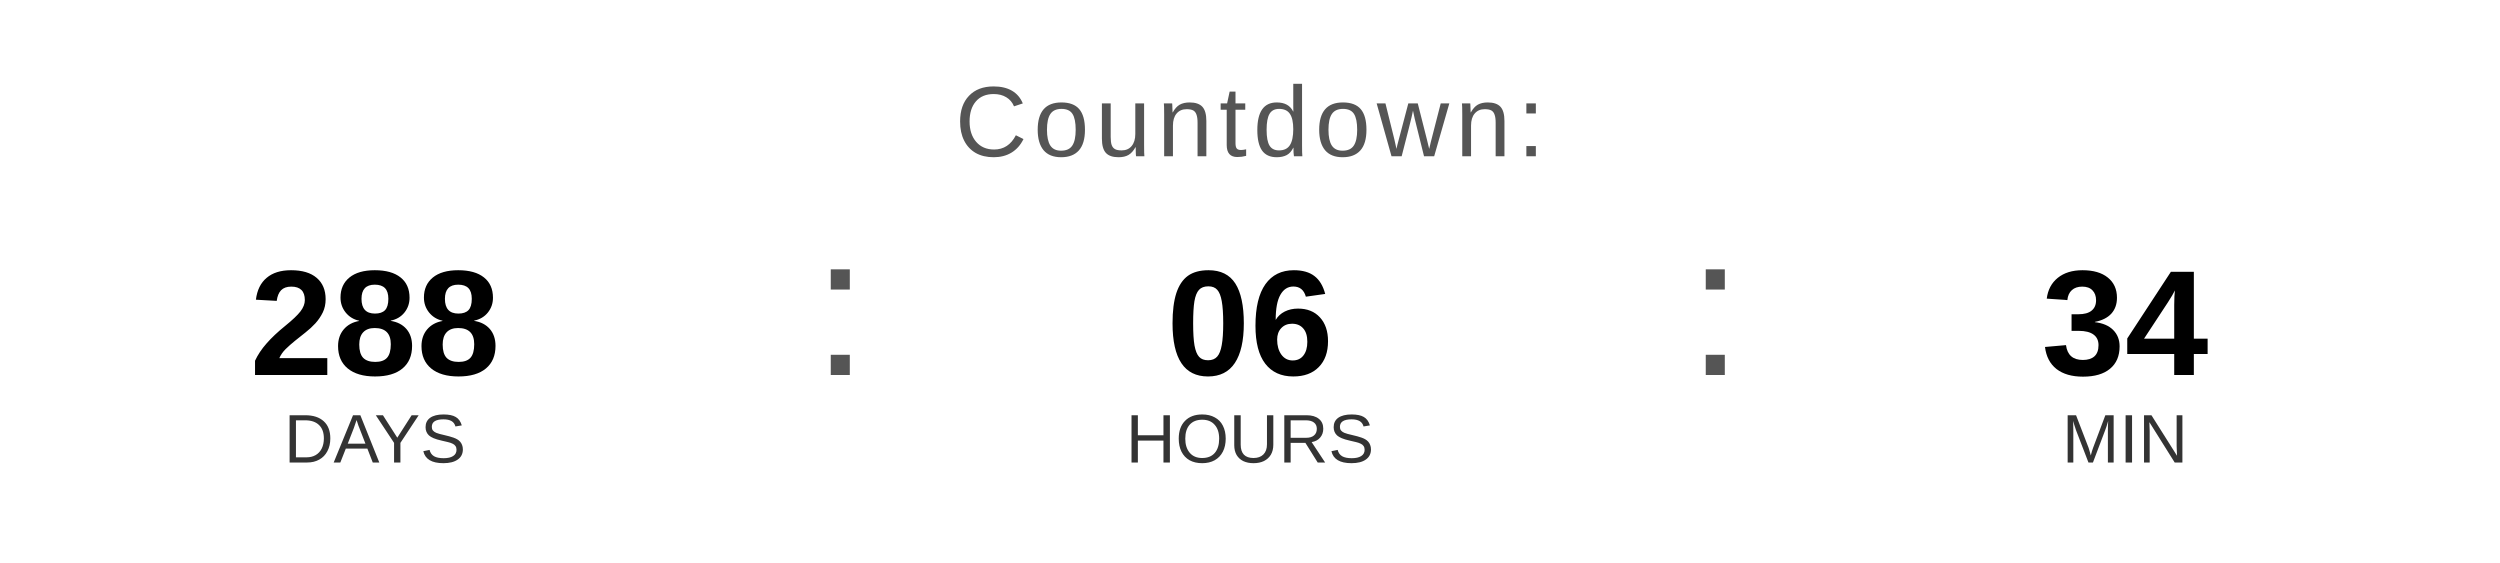
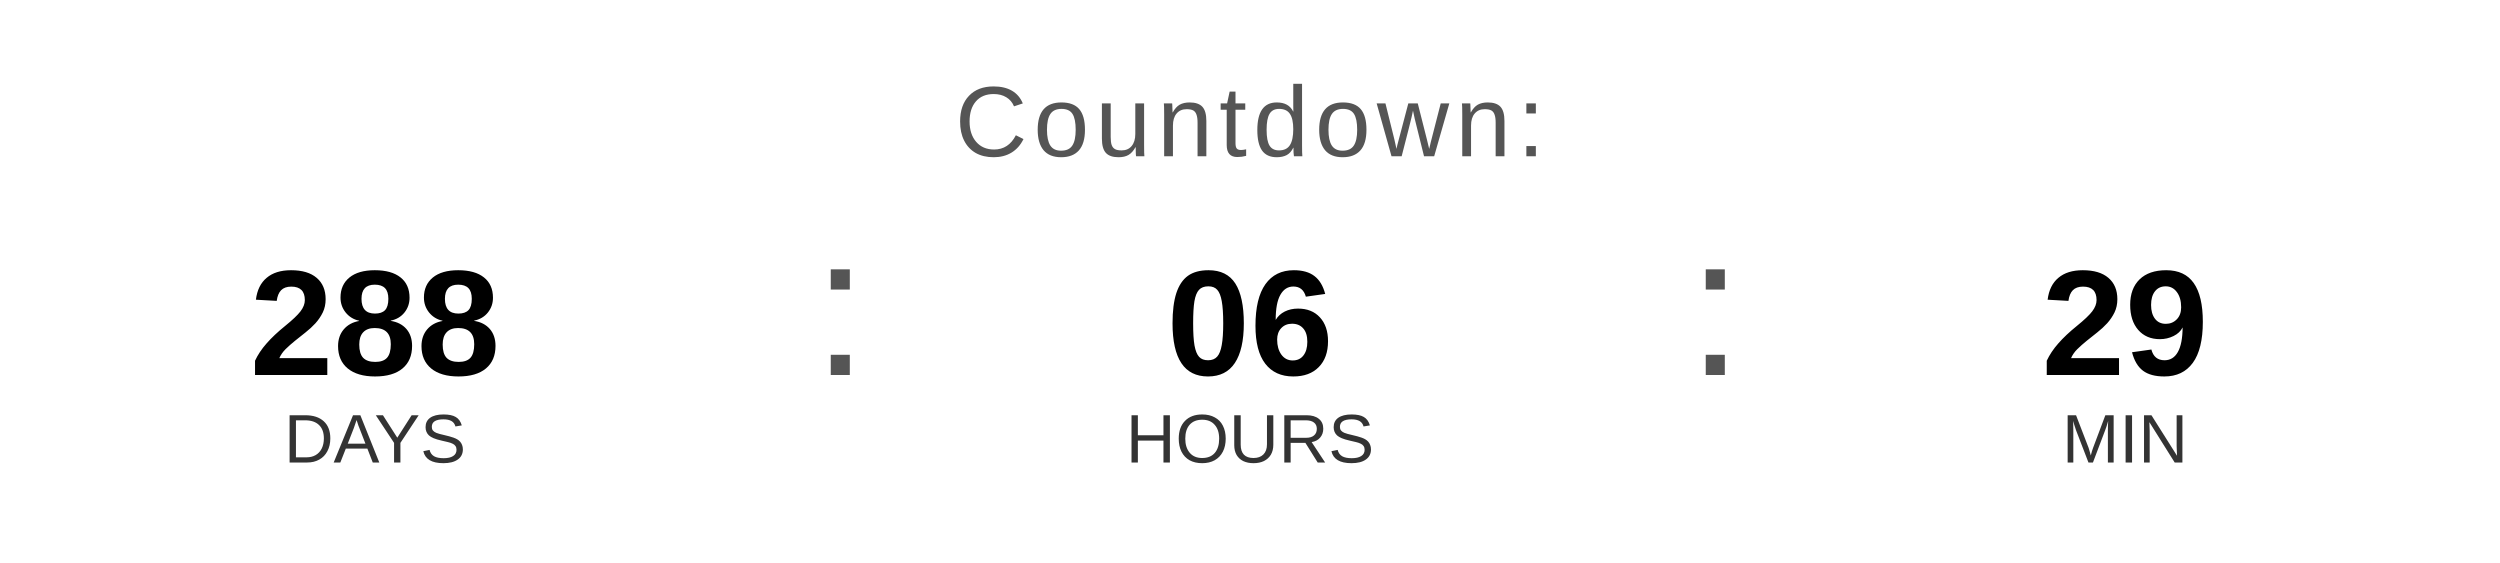
<svg xmlns="http://www.w3.org/2000/svg" width="400" height="90" viewBox="0 0 400 90">
  <text x="200" y="25" font-family="Arial, Helvetica, sans-serif" font-size="16" fill="#555555" text-anchor="middle" letter-spacing="1">
    Countdown:
  </text>
  <text x="60" y="60" font-family="Arial, Helvetica, sans-serif" font-size="24" font-weight="bold" fill="#000000" text-anchor="middle">288</text>
  <text x="60" y="74" font-family="Arial, Helvetica, sans-serif" font-size="11" fill="#333333" text-anchor="middle">DAYS</text>
  <text x="130" y="60" font-family="Arial, sans-serif" font-size="32" fill="#555555">:</text>
  <text x="200" y="60" font-family="Arial, Helvetica, sans-serif" font-size="24" font-weight="bold" fill="#000000" text-anchor="middle">06</text>
  <text x="200" y="74" font-family="Arial, Helvetica, sans-serif" font-size="11" fill="#333333" text-anchor="middle">HOURS</text>
  <text x="270" y="60" font-family="Arial, sans-serif" font-size="32" fill="#555555">:</text>
-   <text x="340" y="60" font-family="Arial, Helvetica, sans-serif" font-size="24" font-weight="bold" fill="#000000" text-anchor="middle">34</text>
+   <text x="340" y="60" font-family="Arial, Helvetica, sans-serif" font-size="24" font-weight="bold" fill="#000000" text-anchor="middle">29</text>
  <text x="340" y="74" font-family="Arial, Helvetica, sans-serif" font-size="11" fill="#333333" text-anchor="middle">MIN</text>
</svg>
